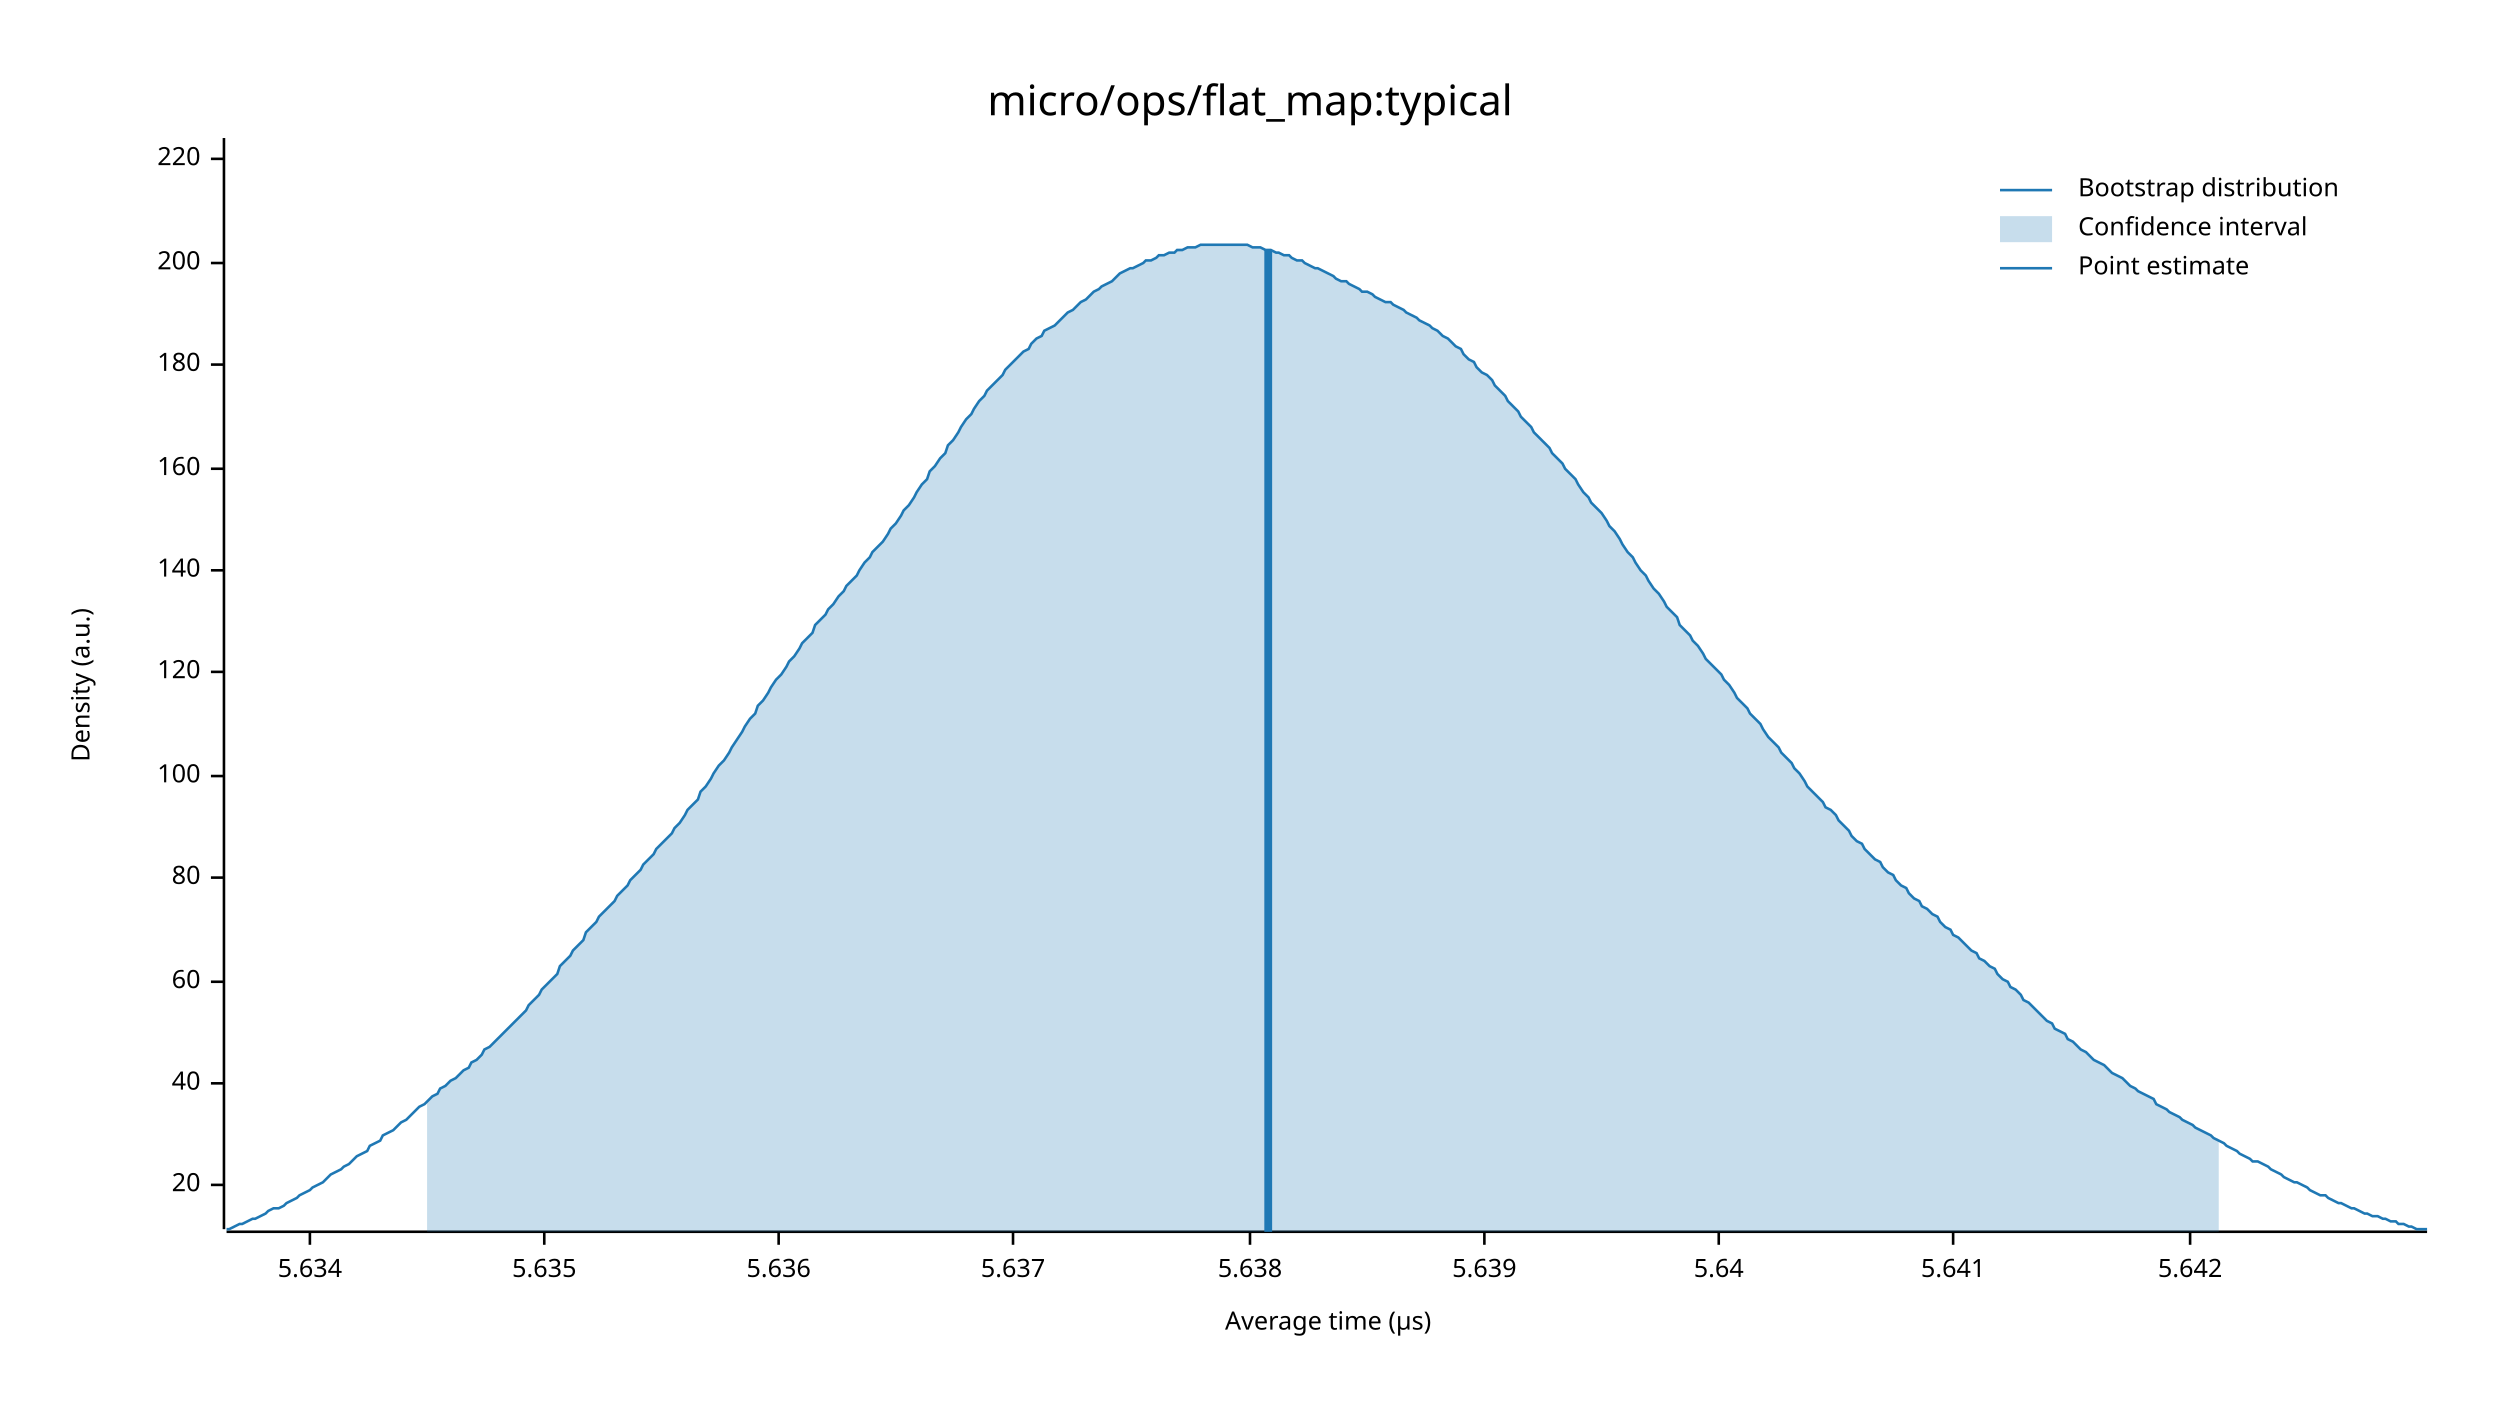
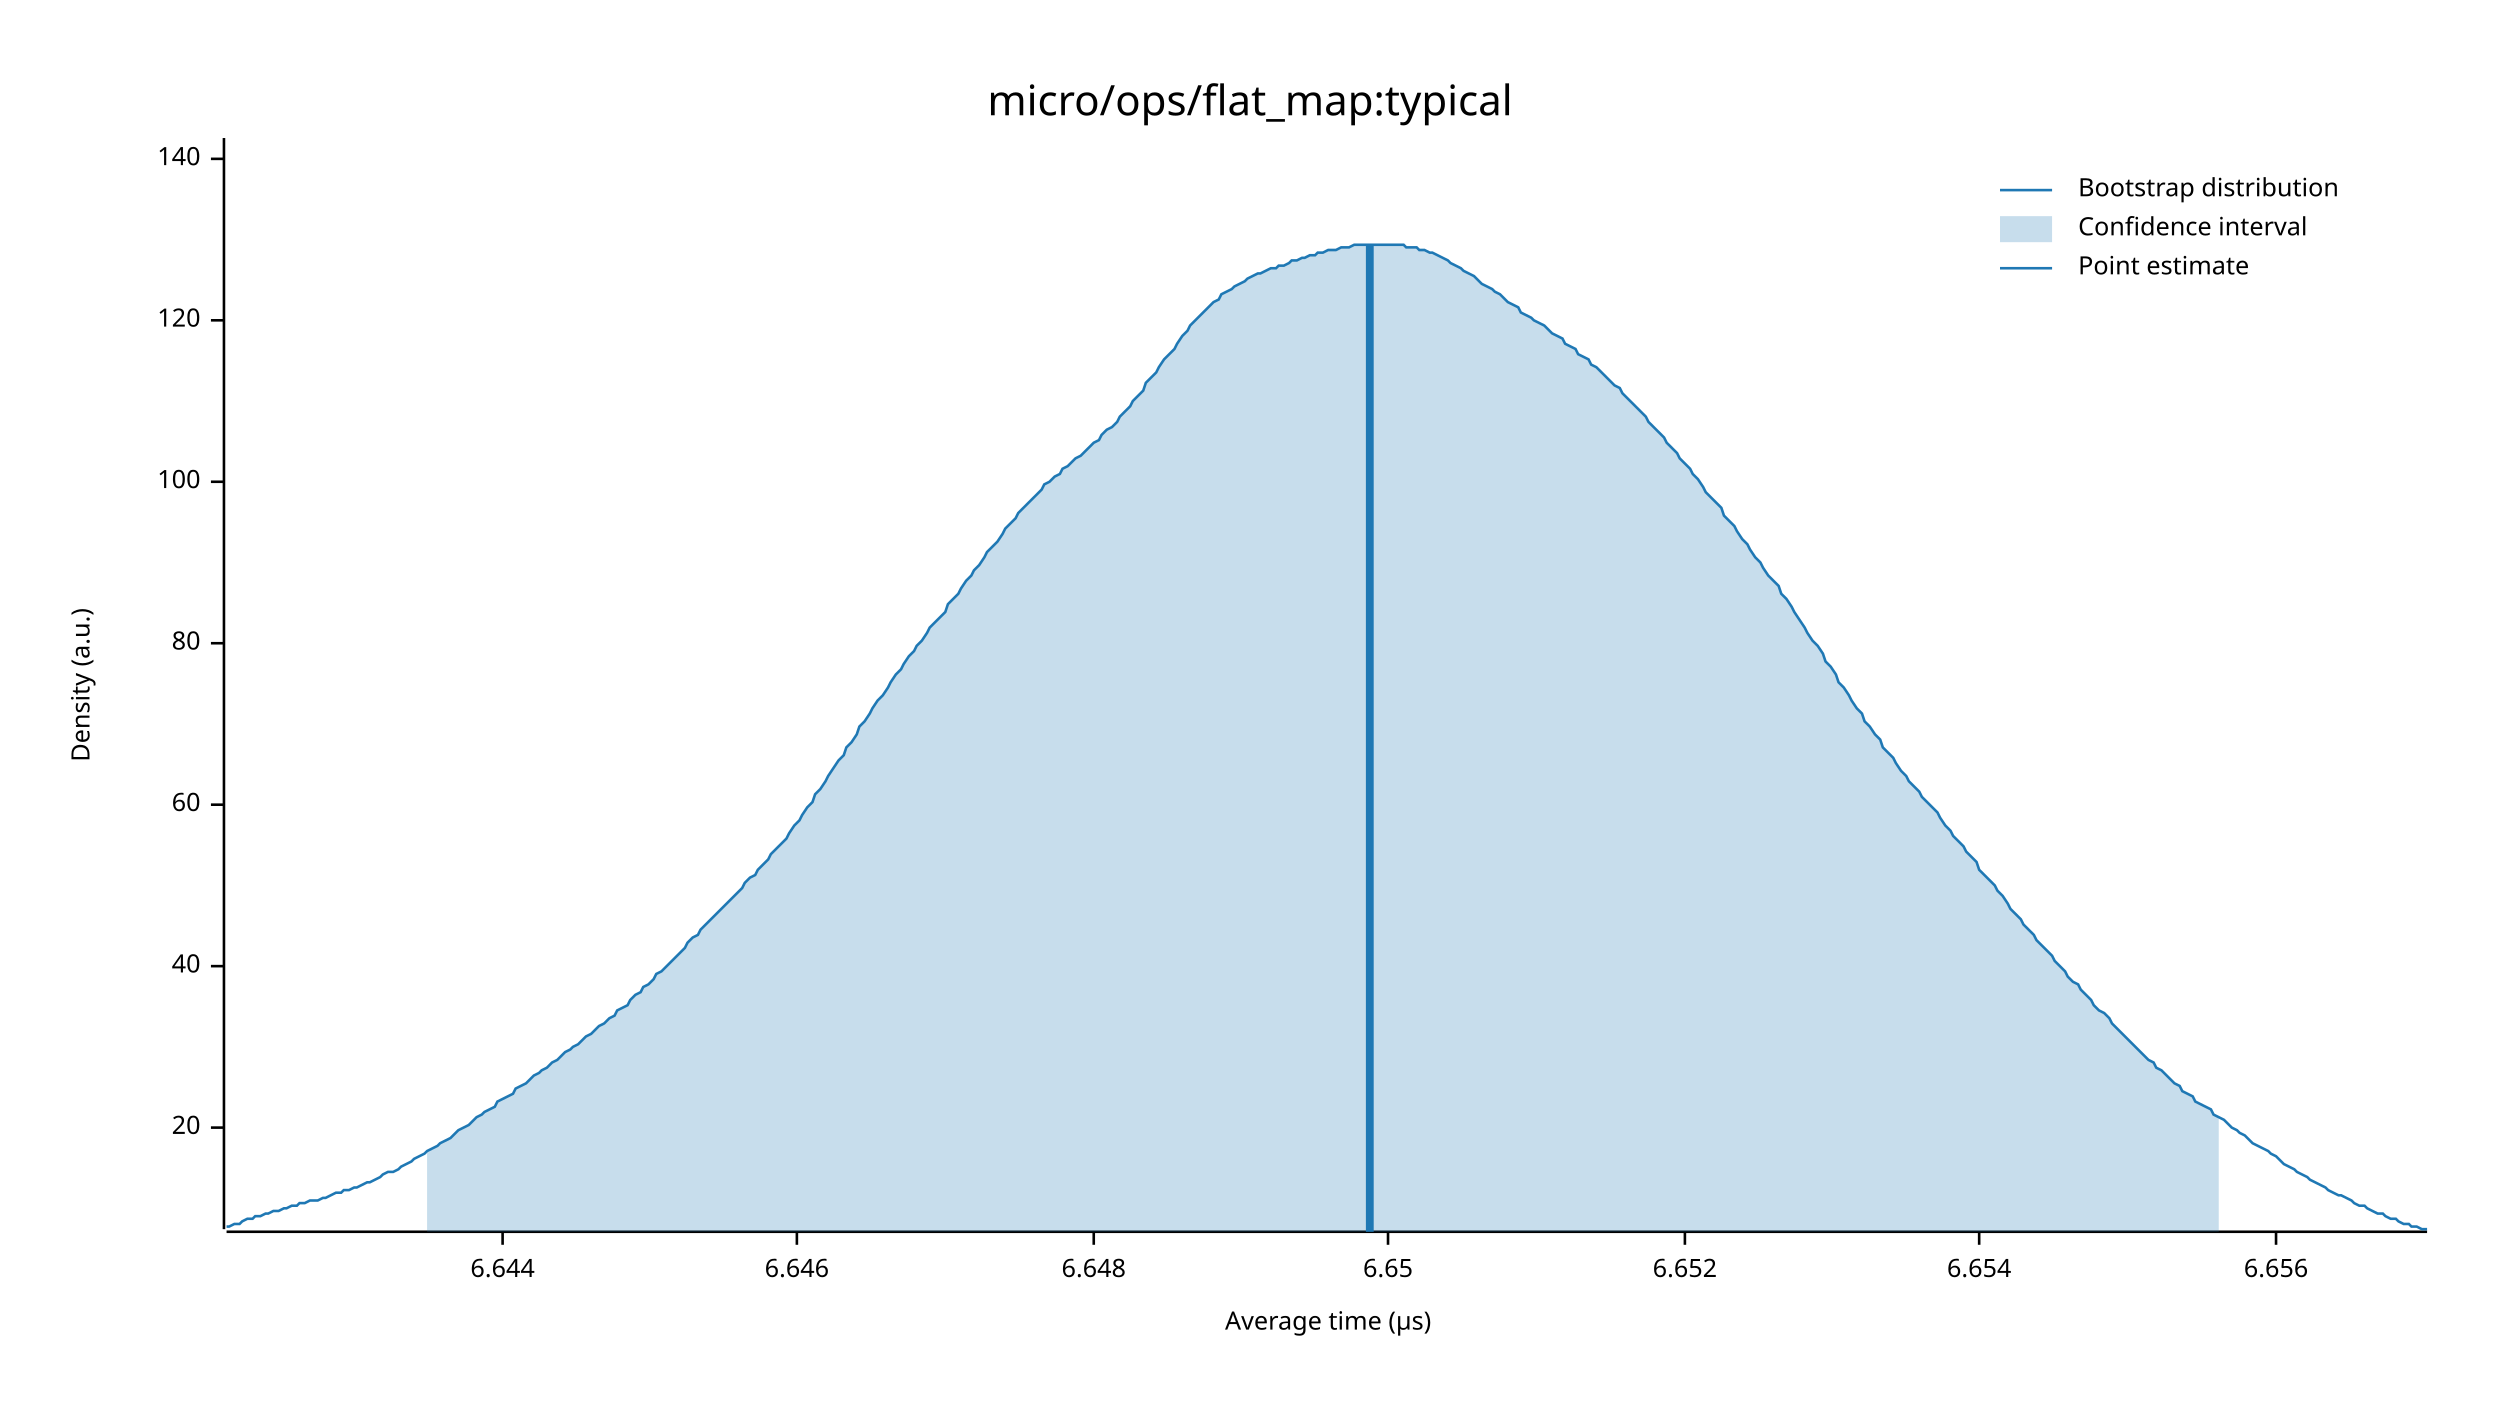
<svg xmlns="http://www.w3.org/2000/svg" width="960" height="540" viewBox="0 0 960 540">
  <text x="480" y="32" dy="0.76em" text-anchor="middle" font-family="sans-serif" font-size="16.129" opacity="1" fill="#000000">
micro/ops/flat_map:typical
</text>
  <text x="27" y="263" dy="0.76em" text-anchor="middle" font-family="sans-serif" font-size="9.677" opacity="1" fill="#000000" transform="rotate(270, 27, 263)">
Density (a.u.)
</text>
  <text x="510" y="513" dy="-0.5ex" text-anchor="middle" font-family="sans-serif" font-size="9.677" opacity="1" fill="#000000">
Average time (µs)
</text>
  <polyline fill="none" opacity="1" stroke="#000000" stroke-width="1" points="86,53 86,472 " />
-   <text x="77" y="455" dy="0.5ex" text-anchor="end" font-family="sans-serif" font-size="9.677" opacity="1" fill="#000000">
+   <text x="77" y="433" dy="0.5ex" text-anchor="end" font-family="sans-serif" font-size="9.677" opacity="1" fill="#000000">
20
</text>
-   <polyline fill="none" opacity="1" stroke="#000000" stroke-width="1" points="81,455 86,455 " />
-   <text x="77" y="416" dy="0.5ex" text-anchor="end" font-family="sans-serif" font-size="9.677" opacity="1" fill="#000000">
+   <polyline fill="none" opacity="1" stroke="#000000" stroke-width="1" points="81,433 86,433 " />
+   <text x="77" y="371" dy="0.5ex" text-anchor="end" font-family="sans-serif" font-size="9.677" opacity="1" fill="#000000">
40
</text>
-   <polyline fill="none" opacity="1" stroke="#000000" stroke-width="1" points="81,416 86,416 " />
-   <text x="77" y="377" dy="0.5ex" text-anchor="end" font-family="sans-serif" font-size="9.677" opacity="1" fill="#000000">
+   <polyline fill="none" opacity="1" stroke="#000000" stroke-width="1" points="81,371 86,371 " />
+   <text x="77" y="309" dy="0.5ex" text-anchor="end" font-family="sans-serif" font-size="9.677" opacity="1" fill="#000000">
60
</text>
-   <polyline fill="none" opacity="1" stroke="#000000" stroke-width="1" points="81,377 86,377 " />
-   <text x="77" y="337" dy="0.5ex" text-anchor="end" font-family="sans-serif" font-size="9.677" opacity="1" fill="#000000">
+   <polyline fill="none" opacity="1" stroke="#000000" stroke-width="1" points="81,309 86,309 " />
+   <text x="77" y="247" dy="0.5ex" text-anchor="end" font-family="sans-serif" font-size="9.677" opacity="1" fill="#000000">
80
</text>
-   <polyline fill="none" opacity="1" stroke="#000000" stroke-width="1" points="81,337 86,337 " />
-   <text x="77" y="298" dy="0.5ex" text-anchor="end" font-family="sans-serif" font-size="9.677" opacity="1" fill="#000000">
+   <polyline fill="none" opacity="1" stroke="#000000" stroke-width="1" points="81,247 86,247 " />
+   <text x="77" y="185" dy="0.5ex" text-anchor="end" font-family="sans-serif" font-size="9.677" opacity="1" fill="#000000">
100
</text>
-   <polyline fill="none" opacity="1" stroke="#000000" stroke-width="1" points="81,298 86,298 " />
-   <text x="77" y="258" dy="0.5ex" text-anchor="end" font-family="sans-serif" font-size="9.677" opacity="1" fill="#000000">
+   <polyline fill="none" opacity="1" stroke="#000000" stroke-width="1" points="81,185 86,185 " />
+   <text x="77" y="123" dy="0.5ex" text-anchor="end" font-family="sans-serif" font-size="9.677" opacity="1" fill="#000000">
120
</text>
-   <polyline fill="none" opacity="1" stroke="#000000" stroke-width="1" points="81,258 86,258 " />
-   <text x="77" y="219" dy="0.5ex" text-anchor="end" font-family="sans-serif" font-size="9.677" opacity="1" fill="#000000">
+   <polyline fill="none" opacity="1" stroke="#000000" stroke-width="1" points="81,123 86,123 " />
+   <text x="77" y="61" dy="0.5ex" text-anchor="end" font-family="sans-serif" font-size="9.677" opacity="1" fill="#000000">
140
- </text>
-   <polyline fill="none" opacity="1" stroke="#000000" stroke-width="1" points="81,219 86,219 " />
-   <text x="77" y="180" dy="0.5ex" text-anchor="end" font-family="sans-serif" font-size="9.677" opacity="1" fill="#000000">
- 160
- </text>
-   <polyline fill="none" opacity="1" stroke="#000000" stroke-width="1" points="81,180 86,180 " />
-   <text x="77" y="140" dy="0.5ex" text-anchor="end" font-family="sans-serif" font-size="9.677" opacity="1" fill="#000000">
- 180
- </text>
-   <polyline fill="none" opacity="1" stroke="#000000" stroke-width="1" points="81,140 86,140 " />
-   <text x="77" y="101" dy="0.5ex" text-anchor="end" font-family="sans-serif" font-size="9.677" opacity="1" fill="#000000">
- 200
- </text>
-   <polyline fill="none" opacity="1" stroke="#000000" stroke-width="1" points="81,101 86,101 " />
-   <text x="77" y="61" dy="0.5ex" text-anchor="end" font-family="sans-serif" font-size="9.677" opacity="1" fill="#000000">
- 220
</text>
  <polyline fill="none" opacity="1" stroke="#000000" stroke-width="1" points="81,61 86,61 " />
  <polyline fill="none" opacity="1" stroke="#000000" stroke-width="1" points="87,473 932,473 " />
-   <text x="119" y="483" dy="0.76em" text-anchor="middle" font-family="sans-serif" font-size="9.677" opacity="1" fill="#000000">
- 5.634
+   <text x="193" y="483" dy="0.76em" text-anchor="middle" font-family="sans-serif" font-size="9.677" opacity="1" fill="#000000">
+ 6.644
</text>
-   <polyline fill="none" opacity="1" stroke="#000000" stroke-width="1" points="119,473 119,478 " />
-   <text x="209" y="483" dy="0.76em" text-anchor="middle" font-family="sans-serif" font-size="9.677" opacity="1" fill="#000000">
- 5.635
+   <polyline fill="none" opacity="1" stroke="#000000" stroke-width="1" points="193,473 193,478 " />
+   <text x="306" y="483" dy="0.76em" text-anchor="middle" font-family="sans-serif" font-size="9.677" opacity="1" fill="#000000">
+ 6.646
</text>
-   <polyline fill="none" opacity="1" stroke="#000000" stroke-width="1" points="209,473 209,478 " />
-   <text x="299" y="483" dy="0.76em" text-anchor="middle" font-family="sans-serif" font-size="9.677" opacity="1" fill="#000000">
- 5.636
+   <polyline fill="none" opacity="1" stroke="#000000" stroke-width="1" points="306,473 306,478 " />
+   <text x="420" y="483" dy="0.76em" text-anchor="middle" font-family="sans-serif" font-size="9.677" opacity="1" fill="#000000">
+ 6.648
</text>
-   <polyline fill="none" opacity="1" stroke="#000000" stroke-width="1" points="299,473 299,478 " />
-   <text x="389" y="483" dy="0.76em" text-anchor="middle" font-family="sans-serif" font-size="9.677" opacity="1" fill="#000000">
- 5.637
+   <polyline fill="none" opacity="1" stroke="#000000" stroke-width="1" points="420,473 420,478 " />
+   <text x="533" y="483" dy="0.76em" text-anchor="middle" font-family="sans-serif" font-size="9.677" opacity="1" fill="#000000">
+ 6.65
</text>
-   <polyline fill="none" opacity="1" stroke="#000000" stroke-width="1" points="389,473 389,478 " />
-   <text x="480" y="483" dy="0.76em" text-anchor="middle" font-family="sans-serif" font-size="9.677" opacity="1" fill="#000000">
- 5.638
+   <polyline fill="none" opacity="1" stroke="#000000" stroke-width="1" points="533,473 533,478 " />
+   <text x="647" y="483" dy="0.76em" text-anchor="middle" font-family="sans-serif" font-size="9.677" opacity="1" fill="#000000">
+ 6.652
</text>
-   <polyline fill="none" opacity="1" stroke="#000000" stroke-width="1" points="480,473 480,478 " />
-   <text x="570" y="483" dy="0.76em" text-anchor="middle" font-family="sans-serif" font-size="9.677" opacity="1" fill="#000000">
- 5.639
+   <polyline fill="none" opacity="1" stroke="#000000" stroke-width="1" points="647,473 647,478 " />
+   <text x="760" y="483" dy="0.76em" text-anchor="middle" font-family="sans-serif" font-size="9.677" opacity="1" fill="#000000">
+ 6.654
</text>
-   <polyline fill="none" opacity="1" stroke="#000000" stroke-width="1" points="570,473 570,478 " />
-   <text x="660" y="483" dy="0.76em" text-anchor="middle" font-family="sans-serif" font-size="9.677" opacity="1" fill="#000000">
- 5.64
+   <polyline fill="none" opacity="1" stroke="#000000" stroke-width="1" points="760,473 760,478 " />
+   <text x="874" y="483" dy="0.76em" text-anchor="middle" font-family="sans-serif" font-size="9.677" opacity="1" fill="#000000">
+ 6.656
</text>
-   <polyline fill="none" opacity="1" stroke="#000000" stroke-width="1" points="660,473 660,478 " />
-   <text x="750" y="483" dy="0.76em" text-anchor="middle" font-family="sans-serif" font-size="9.677" opacity="1" fill="#000000">
- 5.641
- </text>
-   <polyline fill="none" opacity="1" stroke="#000000" stroke-width="1" points="750,473 750,478 " />
-   <text x="841" y="483" dy="0.76em" text-anchor="middle" font-family="sans-serif" font-size="9.677" opacity="1" fill="#000000">
- 5.642
- </text>
-   <polyline fill="none" opacity="1" stroke="#000000" stroke-width="1" points="841,473 841,478 " />
-   <polyline fill="none" opacity="1" stroke="#1F78B4" stroke-width="1" points="87,472 88,472 90,471 92,470 93,470 95,469 97,468 98,468 100,467 102,466 103,465 105,464 107,464 109,463 110,462 112,461 114,460 115,459 117,458 119,457 120,456 122,455 124,454 125,453 127,451 129,450 131,449 132,448 134,447 136,445 137,444 139,443 141,442 142,440 144,439 146,438 147,436 149,435 151,434 153,432 154,431 156,430 158,428 159,427 161,425 163,424 164,423 166,421 168,420 169,418 171,417 173,415 175,414 176,413 178,411 180,410 181,408 183,407 185,405 186,403 188,402 190,400 191,399 193,397 195,395 197,393 198,392 200,390 202,388 203,386 205,384 207,382 208,380 210,378 212,376 214,374 215,371 217,369 219,367 220,365 222,363 224,361 225,358 227,356 229,354 230,352 232,350 234,348 236,346 237,344 239,342 241,340 242,338 244,336 246,334 247,332 249,330 251,328 252,326 254,324 256,322 258,320 259,318 261,316 263,313 264,311 266,309 268,307 269,304 271,302 273,299 274,297 276,294 278,292 280,289 281,287 283,284 285,281 286,279 288,276 290,274 291,271 293,269 295,266 296,264 298,261 300,259 302,256 303,254 305,252 307,249 308,247 310,245 312,243 313,240 315,238 317,236 318,234 320,232 322,229 324,227 325,225 327,223 329,221 330,219 332,216 334,214 335,212 337,210 339,208 341,205 342,203 344,201 346,198 347,196 349,194 351,191 352,189 354,186 356,184 357,181 359,179 361,176 363,174 364,171 366,169 368,166 369,164 371,161 373,159 374,157 376,154 378,152 379,150 381,148 383,146 385,144 386,142 388,140 390,138 391,137 393,135 395,134 396,132 398,130 400,129 401,127 403,126 405,125 407,123 408,122 410,120 412,119 413,118 415,116 417,115 418,114 420,112 422,111 423,110 425,109 427,108 429,106 430,105 432,104 434,103 435,103 437,102 439,101 440,100 442,100 444,99 445,98 447,98 449,97 451,97 452,96 454,96 456,95 457,95 459,95 461,94 462,94 464,94 466,94 468,94 469,94 471,94 473,94 474,94 476,94 478,94 479,94 481,95 483,95 484,95 486,96 488,96 490,97 491,97 493,98 495,98 496,99 498,100 500,100 501,101 503,102 505,103 506,103 508,104 510,105 512,106 513,107 515,108 517,108 518,109 520,110 522,111 523,112 525,112 527,113 528,114 530,115 532,116 534,116 535,117 537,118 539,119 540,120 542,121 544,122 545,123 547,124 549,125 550,126 552,127 554,129 556,130 557,131 559,133 561,134 562,136 564,138 566,139 567,141 569,143 571,144 573,146 574,148 576,150 578,152 579,154 581,156 583,158 584,160 586,162 588,164 589,166 591,168 593,170 595,172 596,174 598,176 600,178 601,180 603,182 605,184 606,186 608,189 610,191 611,193 613,195 615,197 617,200 618,202 620,204 622,207 623,209 625,212 627,214 628,216 630,219 632,221 633,223 635,226 637,228 639,231 640,233 642,235 644,237 645,240 647,242 649,244 650,246 652,248 654,251 655,253 657,255 659,257 661,259 662,261 664,263 666,266 667,268 669,270 671,272 672,274 674,276 676,278 677,280 679,283 681,285 683,287 684,289 686,291 688,293 689,295 691,297 693,300 694,302 696,304 698,306 700,308 701,310 703,311 705,313 706,315 708,317 710,319 711,321 713,323 715,324 716,326 718,328 720,330 722,331 723,333 725,335 727,336 728,338 730,340 732,341 733,343 735,345 737,346 738,348 740,349 742,351 744,352 745,354 747,356 749,357 750,359 752,360 754,362 755,363 757,365 759,366 760,368 762,369 764,371 766,372 767,374 769,376 771,377 772,379 774,380 776,382 777,384 779,385 781,387 782,388 784,390 786,392 788,393 789,395 791,396 793,397 794,399 796,400 798,402 799,403 801,404 803,406 804,407 806,408 808,409 810,411 811,412 813,413 815,414 816,415 818,417 820,418 821,419 823,420 825,421 827,422 828,424 830,425 832,426 833,427 835,428 837,429 838,430 840,431 842,432 843,433 845,434 847,435 849,436 850,437 852,438 854,439 855,440 857,441 859,442 860,443 862,444 864,445 865,446 867,446 869,447 871,448 872,449 874,450 876,451 877,452 879,453 881,454 882,454 884,455 886,456 887,457 889,458 891,459 893,459 894,460 896,461 898,462 899,462 901,463 903,464 904,464 906,465 908,466 909,466 911,467 913,467 915,468 916,468 918,469 920,469 921,470 923,470 925,471 926,471 928,472 930,472 932,472 " />
-   <polygon opacity="0.25" fill="#1F78B4" points="164,423 166,421 168,420 169,418 171,417 173,415 175,414 176,413 178,411 180,410 181,408 183,407 185,405 186,403 188,402 190,400 191,399 193,397 195,395 197,393 198,392 200,390 202,388 203,386 205,384 207,382 208,380 210,378 212,376 214,374 215,371 217,369 219,367 220,365 222,363 224,361 225,358 227,356 229,354 230,352 232,350 234,348 236,346 237,344 239,342 241,340 242,338 244,336 246,334 247,332 249,330 251,328 252,326 254,324 256,322 258,320 259,318 261,316 263,313 264,311 266,309 268,307 269,304 271,302 273,299 274,297 276,294 278,292 280,289 281,287 283,284 285,281 286,279 288,276 290,274 291,271 293,269 295,266 296,264 298,261 300,259 302,256 303,254 305,252 307,249 308,247 310,245 312,243 313,240 315,238 317,236 318,234 320,232 322,229 324,227 325,225 327,223 329,221 330,219 332,216 334,214 335,212 337,210 339,208 341,205 342,203 344,201 346,198 347,196 349,194 351,191 352,189 354,186 356,184 357,181 359,179 361,176 363,174 364,171 366,169 368,166 369,164 371,161 373,159 374,157 376,154 378,152 379,150 381,148 383,146 385,144 386,142 388,140 390,138 391,137 393,135 395,134 396,132 398,130 400,129 401,127 403,126 405,125 407,123 408,122 410,120 412,119 413,118 415,116 417,115 418,114 420,112 422,111 423,110 425,109 427,108 429,106 430,105 432,104 434,103 435,103 437,102 439,101 440,100 442,100 444,99 445,98 447,98 449,97 451,97 452,96 454,96 456,95 457,95 459,95 461,94 462,94 464,94 466,94 468,94 469,94 471,94 473,94 474,94 476,94 478,94 479,94 481,95 483,95 484,95 486,96 488,96 490,97 491,97 493,98 495,98 496,99 498,100 500,100 501,101 503,102 505,103 506,103 508,104 510,105 512,106 513,107 515,108 517,108 518,109 520,110 522,111 523,112 525,112 527,113 528,114 530,115 532,116 534,116 535,117 537,118 539,119 540,120 542,121 544,122 545,123 547,124 549,125 550,126 552,127 554,129 556,130 557,131 559,133 561,134 562,136 564,138 566,139 567,141 569,143 571,144 573,146 574,148 576,150 578,152 579,154 581,156 583,158 584,160 586,162 588,164 589,166 591,168 593,170 595,172 596,174 598,176 600,178 601,180 603,182 605,184 606,186 608,189 610,191 611,193 613,195 615,197 617,200 618,202 620,204 622,207 623,209 625,212 627,214 628,216 630,219 632,221 633,223 635,226 637,228 639,231 640,233 642,235 644,237 645,240 647,242 649,244 650,246 652,248 654,251 655,253 657,255 659,257 661,259 662,261 664,263 666,266 667,268 669,270 671,272 672,274 674,276 676,278 677,280 679,283 681,285 683,287 684,289 686,291 688,293 689,295 691,297 693,300 694,302 696,304 698,306 700,308 701,310 703,311 705,313 706,315 708,317 710,319 711,321 713,323 715,324 716,326 718,328 720,330 722,331 723,333 725,335 727,336 728,338 730,340 732,341 733,343 735,345 737,346 738,348 740,349 742,351 744,352 745,354 747,356 749,357 750,359 752,360 754,362 755,363 757,365 759,366 760,368 762,369 764,371 766,372 767,374 769,376 771,377 772,379 774,380 776,382 777,384 779,385 781,387 782,388 784,390 786,392 788,393 789,395 791,396 793,397 794,399 796,400 798,402 799,403 801,404 803,406 804,407 806,408 808,409 810,411 811,412 813,413 815,414 816,415 818,417 820,418 821,419 823,420 825,421 827,422 828,424 830,425 832,426 833,427 835,428 837,429 838,430 840,431 842,432 843,433 845,434 847,435 849,436 850,437 852,438 852,473 164,473 " />
-   <polyline fill="none" opacity="1" stroke="#1F78B4" stroke-width="3" points="487,473 487,96 " />
+   <polyline fill="none" opacity="1" stroke="#000000" stroke-width="1" points="874,473 874,478 " />
+   <polyline fill="none" opacity="1" stroke="#1F78B4" stroke-width="1" points="87,471 88,471 90,470 92,470 93,469 95,468 97,468 98,467 100,467 102,466 103,466 105,465 107,465 109,464 110,464 112,463 114,463 115,462 117,462 119,461 120,461 122,461 124,460 125,460 127,459 129,458 131,458 132,457 134,457 136,456 137,456 139,455 141,454 142,454 144,453 146,452 147,451 149,450 151,450 153,449 154,448 156,447 158,446 159,445 161,444 163,443 164,442 166,441 168,440 169,439 171,438 173,437 175,435 176,434 178,433 180,432 181,431 183,429 185,428 186,427 188,426 190,425 191,423 193,422 195,421 197,420 198,418 200,417 202,416 203,415 205,413 207,412 208,411 210,410 212,408 214,407 215,406 217,404 219,403 220,402 222,401 224,399 225,398 227,397 229,395 230,394 232,393 234,391 236,390 237,388 239,387 241,386 242,384 244,382 246,381 247,379 249,378 251,376 252,374 254,373 256,371 258,369 259,368 261,366 263,364 264,362 266,360 268,359 269,357 271,355 273,353 274,352 276,350 278,348 280,346 281,345 283,343 285,341 286,339 288,337 290,336 291,334 293,332 295,330 296,328 298,326 300,324 302,322 303,320 305,317 307,315 308,313 310,310 312,308 313,305 315,303 317,300 318,298 320,295 322,292 324,290 325,287 327,285 329,282 330,279 332,277 334,274 335,272 337,269 339,267 341,264 342,262 344,259 346,257 347,255 349,252 351,250 352,248 354,246 356,243 357,241 359,239 361,237 363,235 364,232 366,230 368,228 369,226 371,223 373,221 374,219 376,217 378,214 379,212 381,210 383,208 385,205 386,203 388,201 390,199 391,197 393,195 395,193 396,192 398,190 400,188 401,186 403,185 405,183 407,182 408,180 410,179 412,177 413,176 415,175 417,173 418,172 420,170 422,169 423,167 425,165 427,164 429,162 430,160 432,158 434,156 435,154 437,152 439,150 440,147 442,145 444,143 445,141 447,138 449,136 451,134 452,132 454,129 456,127 457,125 459,123 461,121 462,120 464,118 466,116 468,115 469,113 471,112 473,111 474,110 476,109 478,108 479,107 481,106 483,105 484,105 486,104 488,103 490,103 491,102 493,102 495,101 496,100 498,100 500,99 501,99 503,98 505,98 506,97 508,97 510,96 512,96 513,96 515,95 517,95 518,95 520,94 522,94 523,94 525,94 527,94 528,94 530,94 532,94 534,94 535,94 537,94 539,94 540,95 542,95 544,95 545,96 547,96 549,97 550,97 552,98 554,99 556,100 557,101 559,102 561,103 562,104 564,105 566,106 567,107 569,109 571,110 573,111 574,112 576,113 578,115 579,116 581,117 583,118 584,120 586,121 588,122 589,123 591,124 593,125 595,127 596,128 598,129 600,130 601,132 603,133 605,134 606,136 608,137 610,138 611,140 613,141 615,143 617,145 618,146 620,148 622,149 623,151 625,153 627,155 628,156 630,158 632,160 633,162 635,164 637,166 639,168 640,170 642,172 644,174 645,176 647,178 649,180 650,182 652,184 654,187 655,189 657,191 659,193 661,195 662,198 664,200 666,202 667,204 669,207 671,209 672,211 674,214 676,216 677,218 679,221 681,223 683,225 684,228 686,230 688,233 689,235 691,238 693,241 694,243 696,246 698,248 700,251 701,254 703,256 705,259 706,262 708,264 710,267 711,269 713,272 715,274 716,277 718,279 720,282 722,284 723,287 725,289 727,291 728,293 730,296 732,298 733,300 735,302 737,304 738,306 740,308 742,310 744,312 745,314 747,317 749,319 750,321 752,323 754,325 755,327 757,329 759,331 760,334 762,336 764,338 766,340 767,342 769,344 771,347 772,349 774,351 776,353 777,355 779,357 781,359 782,361 784,363 786,365 788,367 789,369 791,371 793,373 794,375 796,377 798,378 799,380 801,382 803,384 804,386 806,388 808,389 810,391 811,393 813,395 815,397 816,398 818,400 820,402 821,403 823,405 825,407 827,408 828,410 830,411 832,413 833,414 835,416 837,417 838,419 840,420 842,421 843,423 845,424 847,425 849,426 850,428 852,429 854,430 855,431 857,433 859,434 860,435 862,436 864,438 865,439 867,440 869,441 871,442 872,443 874,444 876,446 877,447 879,448 881,449 882,450 884,451 886,452 887,453 889,454 891,455 893,456 894,457 896,458 898,459 899,459 901,460 903,461 904,462 906,463 908,463 909,464 911,465 913,466 915,466 916,467 918,468 920,468 921,469 923,470 925,470 926,471 928,471 930,472 932,472 " />
+   <polygon opacity="0.25" fill="#1F78B4" points="164,442 166,441 168,440 169,439 171,438 173,437 175,435 176,434 178,433 180,432 181,431 183,429 185,428 186,427 188,426 190,425 191,423 193,422 195,421 197,420 198,418 200,417 202,416 203,415 205,413 207,412 208,411 210,410 212,408 214,407 215,406 217,404 219,403 220,402 222,401 224,399 225,398 227,397 229,395 230,394 232,393 234,391 236,390 237,388 239,387 241,386 242,384 244,382 246,381 247,379 249,378 251,376 252,374 254,373 256,371 258,369 259,368 261,366 263,364 264,362 266,360 268,359 269,357 271,355 273,353 274,352 276,350 278,348 280,346 281,345 283,343 285,341 286,339 288,337 290,336 291,334 293,332 295,330 296,328 298,326 300,324 302,322 303,320 305,317 307,315 308,313 310,310 312,308 313,305 315,303 317,300 318,298 320,295 322,292 324,290 325,287 327,285 329,282 330,279 332,277 334,274 335,272 337,269 339,267 341,264 342,262 344,259 346,257 347,255 349,252 351,250 352,248 354,246 356,243 357,241 359,239 361,237 363,235 364,232 366,230 368,228 369,226 371,223 373,221 374,219 376,217 378,214 379,212 381,210 383,208 385,205 386,203 388,201 390,199 391,197 393,195 395,193 396,192 398,190 400,188 401,186 403,185 405,183 407,182 408,180 410,179 412,177 413,176 415,175 417,173 418,172 420,170 422,169 423,167 425,165 427,164 429,162 430,160 432,158 434,156 435,154 437,152 439,150 440,147 442,145 444,143 445,141 447,138 449,136 451,134 452,132 454,129 456,127 457,125 459,123 461,121 462,120 464,118 466,116 468,115 469,113 471,112 473,111 474,110 476,109 478,108 479,107 481,106 483,105 484,105 486,104 488,103 490,103 491,102 493,102 495,101 496,100 498,100 500,99 501,99 503,98 505,98 506,97 508,97 510,96 512,96 513,96 515,95 517,95 518,95 520,94 522,94 523,94 525,94 527,94 528,94 530,94 532,94 534,94 535,94 537,94 539,94 540,95 542,95 544,95 545,96 547,96 549,97 550,97 552,98 554,99 556,100 557,101 559,102 561,103 562,104 564,105 566,106 567,107 569,109 571,110 573,111 574,112 576,113 578,115 579,116 581,117 583,118 584,120 586,121 588,122 589,123 591,124 593,125 595,127 596,128 598,129 600,130 601,132 603,133 605,134 606,136 608,137 610,138 611,140 613,141 615,143 617,145 618,146 620,148 622,149 623,151 625,153 627,155 628,156 630,158 632,160 633,162 635,164 637,166 639,168 640,170 642,172 644,174 645,176 647,178 649,180 650,182 652,184 654,187 655,189 657,191 659,193 661,195 662,198 664,200 666,202 667,204 669,207 671,209 672,211 674,214 676,216 677,218 679,221 681,223 683,225 684,228 686,230 688,233 689,235 691,238 693,241 694,243 696,246 698,248 700,251 701,254 703,256 705,259 706,262 708,264 710,267 711,269 713,272 715,274 716,277 718,279 720,282 722,284 723,287 725,289 727,291 728,293 730,296 732,298 733,300 735,302 737,304 738,306 740,308 742,310 744,312 745,314 747,317 749,319 750,321 752,323 754,325 755,327 757,329 759,331 760,334 762,336 764,338 766,340 767,342 769,344 771,347 772,349 774,351 776,353 777,355 779,357 781,359 782,361 784,363 786,365 788,367 789,369 791,371 793,373 794,375 796,377 798,378 799,380 801,382 803,384 804,386 806,388 808,389 810,391 811,393 813,395 815,397 816,398 818,400 820,402 821,403 823,405 825,407 827,408 828,410 830,411 832,413 833,414 835,416 837,417 838,419 840,420 842,421 843,423 845,424 847,425 849,426 850,428 852,429 852,473 164,473 " />
+   <polyline fill="none" opacity="1" stroke="#1F78B4" stroke-width="3" points="526,473 526,94 " />
  <text x="798" y="68" dy="0.76em" text-anchor="start" font-family="sans-serif" font-size="9.677" opacity="1" fill="#000000">
Bootstrap distribution
</text>
  <text x="798" y="83" dy="0.76em" text-anchor="start" font-family="sans-serif" font-size="9.677" opacity="1" fill="#000000">
Confidence interval
</text>
  <text x="798" y="98" dy="0.76em" text-anchor="start" font-family="sans-serif" font-size="9.677" opacity="1" fill="#000000">
Point estimate
</text>
  <polyline fill="none" opacity="1" stroke="#1F78B4" stroke-width="1" points="768,73 788,73 " />
  <rect x="768" y="83" width="20" height="10" opacity="0.25" fill="#1F78B4" stroke="none" />
  <polyline fill="none" opacity="1" stroke="#1F78B4" stroke-width="1" points="768,103 788,103 " />
</svg>
